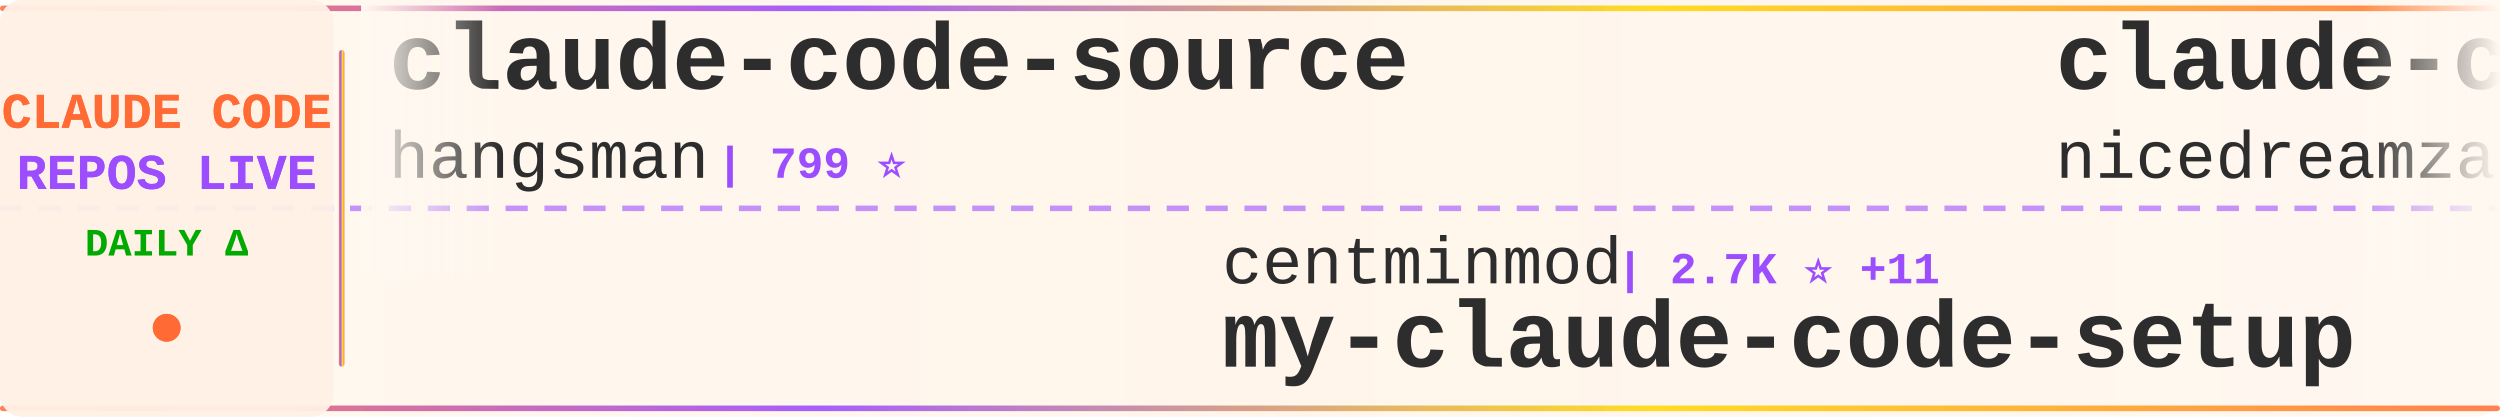
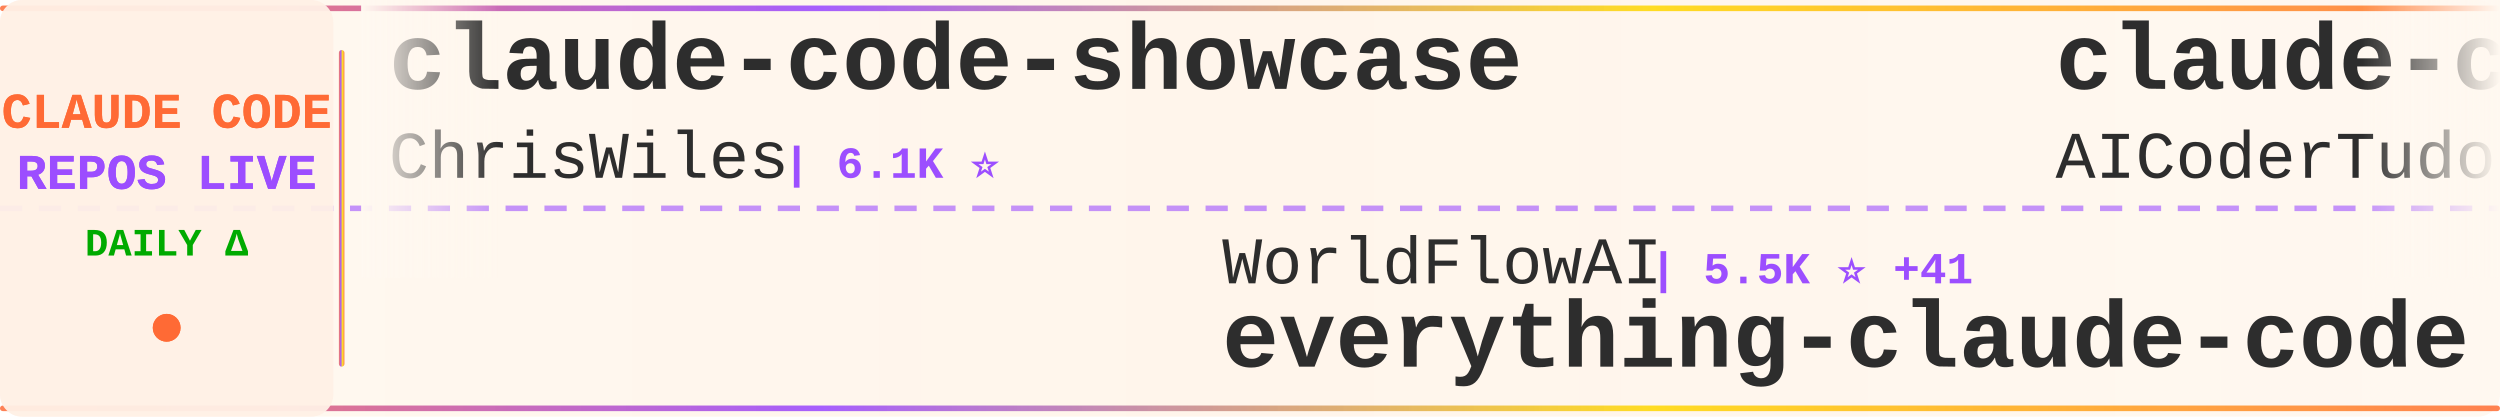
<svg xmlns="http://www.w3.org/2000/svg" width="900" height="150">
  <defs>
    <linearGradient id="tickerBg" x1="0%" y1="0%" x2="100%" y2="0%">
      <stop offset="0%" style="stop-color:#fff8f0;stop-opacity:0.98" />
      <stop offset="50%" style="stop-color:#fff5eb;stop-opacity:1" />
      <stop offset="100%" style="stop-color:#fff8f0;stop-opacity:0.98" />
    </linearGradient>
    <linearGradient id="borderGrad" x1="0%" y1="0%" x2="100%" y2="0%">
      <stop offset="0%" style="stop-color:#FF6B35;stop-opacity:0.85">
        <animate attributeName="stop-opacity" values="0.85;1;0.85" dur="2s" repeatCount="indefinite" />
      </stop>
      <stop offset="33%" style="stop-color:#9C4EFF;stop-opacity:0.9">
        <animate attributeName="stop-opacity" values="0.9;1;0.9" dur="2.2s" repeatCount="indefinite" />
      </stop>
      <stop offset="66%" style="stop-color:#FFD700;stop-opacity:0.85">
        <animate attributeName="stop-opacity" values="0.85;1;0.85" dur="1.8s" repeatCount="indefinite" />
      </stop>
      <stop offset="100%" style="stop-color:#FF6B35;stop-opacity:0.85">
        <animate attributeName="stop-opacity" values="0.85;1;0.85" dur="2s" repeatCount="indefinite" />
      </stop>
    </linearGradient>
    <filter id="textGlow">
      <feGaussianBlur stdDeviation="0.15" result="coloredBlur" />
      <feMerge>
        <feMergeNode in="coloredBlur" />
        <feMergeNode in="SourceGraphic" />
      </feMerge>
    </filter>
    <filter id="metricGlow">
      <feGaussianBlur stdDeviation="0.2" result="coloredBlur" />
      <feMerge>
        <feMergeNode in="coloredBlur" />
        <feMergeNode in="SourceGraphic" />
      </feMerge>
    </filter>
    <linearGradient id="leftFade" x1="0%" y1="0%" x2="100%" y2="0%">
      <stop offset="0%" style="stop-color:#fff8f0;stop-opacity:1" />
      <stop offset="100%" style="stop-color:#fff8f0;stop-opacity:0" />
    </linearGradient>
    <linearGradient id="rightFade" x1="0%" y1="0%" x2="100%" y2="0%">
      <stop offset="0%" style="stop-color:#fff8f0;stop-opacity:0" />
      <stop offset="100%" style="stop-color:#fff8f0;stop-opacity:1" />
    </linearGradient>
  </defs>
  <rect width="900" height="150" fill="url(#tickerBg)" rx="8" />
  <rect x="0" y="2" width="900" height="2" fill="url(#borderGrad)" rx="1" />
  <rect x="0" y="146" width="900" height="2" fill="url(#borderGrad)" rx="1" />
  <line x1="0" y1="75" x2="900" y2="75" stroke="#9C4EFF" stroke-width="2" stroke-dasharray="8 6" opacity="0.6" />
  <rect x="0" y="0" width="120" height="150" fill="#fff0e6" opacity="0.95" rx="8" />
  <text x="60" y="46" font-family="'Courier New', monospace" font-size="18" font-weight="bold" fill="#FF6B35" text-anchor="middle" filter="url(#textGlow)">
    CLAUDE CODE
  </text>
  <text x="60" y="68" font-family="'Courier New', monospace" font-size="18" font-weight="bold" fill="#9C4EFF" text-anchor="middle" filter="url(#textGlow)">
    REPOS LIVE
  </text>
  <text x="60" y="92" font-family="'Courier New', monospace" font-size="14" font-weight="bold" fill="#00aa00" text-anchor="middle">
    DAILY Δ
  </text>
  <circle cx="60" cy="118" r="5" fill="#FF6B35" filter="url(#metricGlow)">
    <animate attributeName="r" values="4;6;4" dur="1.5s" repeatCount="indefinite" />
    <animate attributeName="opacity" values="0.6;1;0.6" dur="1.5s" repeatCount="indefinite" />
  </circle>
  <rect x="122" y="18" width="2" height="114" fill="url(#borderGrad)" rx="1" />
  <clipPath id="tickerClip">
    <rect x="130" y="0" width="770" height="150" />
  </clipPath>
  <g clip-path="url(#tickerClip)">
    <g id="tickerItems">
      <animateTransform attributeName="transform" attributeType="XML" type="translate" from="0 0" to="-3000 0" dur="54s" repeatCount="indefinite" />
      <g transform="translate(0, 0)">
-         <text x="140" y="32" font-family="'Courier New', monospace" font-size="34" font-weight="bold" fill="#2d2d2d">claude-code-source</text>
-         <text x="140" y="64" font-family="'Courier New', monospace" font-size="24" font-weight="normal" fill="#2d2d2d" opacity="1.0">hangsman</text>
-         <text x="258" y="64" font-family="'Courier New', monospace" font-size="16" font-weight="bold" fill="#9C4EFF"> | 799 ⭐</text>
+         <text x="140" y="32" font-family="'Courier New', monospace" font-size="34" font-weight="bold" fill="#2d2d2d">claude-code-showcase</text>
+         <text x="140" y="64" font-family="'Courier New', monospace" font-size="24" font-weight="normal" fill="#2d2d2d" opacity="1.0">ChrisWiles</text>
+         <text x="282" y="64" font-family="'Courier New', monospace" font-size="16" font-weight="bold" fill="#9C4EFF"> | 6.1K ⭐</text>
      </g>
      <g transform="translate(300, 0)">
-         <text x="140" y="102" font-family="'Courier New', monospace" font-size="24" font-weight="normal" fill="#2d2d2d" opacity="1.0">centminmod</text>
-         <text x="282" y="102" font-family="'Courier New', monospace" font-size="16" font-weight="bold" fill="#9C4EFF"> | 2.7K ⭐ +11</text>
-         <text x="140" y="132" font-family="'Courier New', monospace" font-size="34" font-weight="bold" fill="#2d2d2d">my-claude-code-setup</text>
+         <text x="140" y="102" font-family="'Courier New', monospace" font-size="24" font-weight="normal" fill="#2d2d2d" opacity="1.0">WorldFlowAI</text>
+         <text x="294" y="102" font-family="'Courier New', monospace" font-size="16" font-weight="bold" fill="#9C4EFF"> | 5.5K ⭐ +41</text>
+         <text x="140" y="132" font-family="'Courier New', monospace" font-size="34" font-weight="bold" fill="#2d2d2d">everything-claude-code</text>
      </g>
      <g transform="translate(600, 0)">
-         <text x="140" y="32" font-family="'Courier New', monospace" font-size="34" font-weight="bold" fill="#2d2d2d">claude-code-local</text>
-         <text x="140" y="64" font-family="'Courier New', monospace" font-size="24" font-weight="normal" fill="#2d2d2d" opacity="1.0">nicedreamzapp</text>
-         <text x="318" y="64" font-family="'Courier New', monospace" font-size="16" font-weight="bold" fill="#9C4EFF"> | 3.4K ⭐ +6</text>
+         <text x="140" y="32" font-family="'Courier New', monospace" font-size="34" font-weight="bold" fill="#2d2d2d">claude-code-tudou</text>
+         <text x="140" y="64" font-family="'Courier New', monospace" font-size="24" font-weight="normal" fill="#2d2d2d" opacity="1.0">AICoderTudou</text>
+         <text x="306" y="64" font-family="'Courier New', monospace" font-size="16" font-weight="bold" fill="#9C4EFF"> | 491 ⭐</text>
      </g>
      <g transform="translate(900, 0)">
-         <text x="140" y="102" font-family="'Courier New', monospace" font-size="24" font-weight="normal" fill="#2d2d2d" opacity="1.0">OneRedOak</text>
-         <text x="270" y="102" font-family="'Courier New', monospace" font-size="16" font-weight="bold" fill="#9C4EFF"> | 3.9K ⭐ +3</text>
-         <text x="140" y="132" font-family="'Courier New', monospace" font-size="34" font-weight="bold" fill="#2d2d2d">claude-code-workflows</text>
+         <text x="140" y="102" font-family="'Courier New', monospace" font-size="24" font-weight="normal" fill="#2d2d2d" opacity="1.0">T-Lab-CUHKSZ</text>
+         <text x="306" y="102" font-family="'Courier New', monospace" font-size="16" font-weight="bold" fill="#9C4EFF"> | 329 ⭐</text>
+         <text x="140" y="132" font-family="'Courier New', monospace" font-size="34" font-weight="bold" fill="#2d2d2d">claude-code</text>
      </g>
      <g transform="translate(1200, 0)">
-         <text x="140" y="32" font-family="'Courier New', monospace" font-size="34" font-weight="bold" fill="#2d2d2d">claude-code</text>
-         <text x="140" y="64" font-family="'Courier New', monospace" font-size="24" font-weight="normal" fill="#2d2d2d" opacity="1.0">Tinkeringg-Lab</text>
-         <text x="330" y="64" font-family="'Courier New', monospace" font-size="16" font-weight="bold" fill="#9C4EFF"> | 215 ⭐</text>
+         <text x="140" y="32" font-family="'Courier New', monospace" font-size="34" font-weight="bold" fill="#2d2d2d">edmunds-claude-code</text>
+         <text x="140" y="64" font-family="'Courier New', monospace" font-size="24" font-weight="normal" fill="#2d2d2d" opacity="1.0">edmund-io</text>
+         <text x="270" y="64" font-family="'Courier New', monospace" font-size="16" font-weight="bold" fill="#9C4EFF"> | 1.5K ⭐ -1</text>
      </g>
      <g transform="translate(1500, 0)">
-         <text x="140" y="102" font-family="'Courier New', monospace" font-size="24" font-weight="normal" fill="#2d2d2d" opacity="1.0">sugyan</text>
-         <text x="234" y="102" font-family="'Courier New', monospace" font-size="16" font-weight="bold" fill="#9C4EFF"> | 1.1K ⭐</text>
-         <text x="140" y="132" font-family="'Courier New', monospace" font-size="34" font-weight="bold" fill="#2d2d2d">claude-code-webui</text>
+         <text x="140" y="102" font-family="'Courier New', monospace" font-size="24" font-weight="normal" fill="#2d2d2d" opacity="1.0">musistudio</text>
+         <text x="282" y="102" font-family="'Courier New', monospace" font-size="16" font-weight="bold" fill="#9C4EFF"> | 37.9K ⭐ +19</text>
+         <text x="140" y="132" font-family="'Courier New', monospace" font-size="34" font-weight="bold" fill="#2d2d2d">claude-code-router</text>
      </g>
      <g transform="translate(1800, 0)">
-         <text x="140" y="32" font-family="'Courier New', monospace" font-size="34" font-weight="bold" fill="#2d2d2d">everything-claude-code-z...</text>
-         <text x="140" y="64" font-family="'Courier New', monospace" font-size="24" font-weight="normal" fill="#2d2d2d" opacity="1.0">xu-xiang</text>
-         <text x="258" y="64" font-family="'Courier New', monospace" font-size="16" font-weight="bold" fill="#9C4EFF"> | 2.0K ⭐ +3</text>
+         <text x="140" y="32" font-family="'Courier New', monospace" font-size="34" font-weight="bold" fill="#2d2d2d">ClaudeCode-Portable</text>
+         <text x="140" y="64" font-family="'Courier New', monospace" font-size="24" font-weight="normal" fill="#2d2d2d" opacity="1.0">techjarves</text>
+         <text x="282" y="64" font-family="'Courier New', monospace" font-size="16" font-weight="bold" fill="#9C4EFF"> | 1.6K ⭐ +1</text>
      </g>
      <g transform="translate(2100, 0)">
-         <text x="140" y="102" font-family="'Courier New', monospace" font-size="24" font-weight="normal" fill="#2d2d2d" opacity="1.0">jqueryscript</text>
-         <text x="306" y="102" font-family="'Courier New', monospace" font-size="16" font-weight="bold" fill="#9C4EFF"> | 537 ⭐</text>
-         <text x="140" y="132" font-family="'Courier New', monospace" font-size="34" font-weight="bold" fill="#2d2d2d">awesome-claude-code</text>
+         <text x="140" y="102" font-family="'Courier New', monospace" font-size="24" font-weight="normal" fill="#2d2d2d" opacity="1.0">feiskyer</text>
+         <text x="258" y="102" font-family="'Courier New', monospace" font-size="16" font-weight="bold" fill="#9C4EFF"> | 1.7K ⭐ +1</text>
+         <text x="140" y="132" font-family="'Courier New', monospace" font-size="34" font-weight="bold" fill="#2d2d2d">claude-code-settings</text>
      </g>
      <g transform="translate(2400, 0)">
-         <text x="140" y="32" font-family="'Courier New', monospace" font-size="34" font-weight="bold" fill="#2d2d2d">claude-code-cli</text>
-         <text x="140" y="64" font-family="'Courier New', monospace" font-size="24" font-weight="normal" fill="#2d2d2d" opacity="1.0">huangserva</text>
-         <text x="282" y="64" font-family="'Courier New', monospace" font-size="16" font-weight="bold" fill="#9C4EFF"> | 630 ⭐</text>
+         <text x="140" y="32" font-family="'Courier New', monospace" font-size="34" font-weight="bold" fill="#2d2d2d">my-claude-code-setup</text>
+         <text x="140" y="64" font-family="'Courier New', monospace" font-size="24" font-weight="normal" fill="#2d2d2d" opacity="1.0">centminmod</text>
+         <text x="282" y="64" font-family="'Courier New', monospace" font-size="16" font-weight="bold" fill="#9C4EFF"> | 2.7K ⭐ +5</text>
      </g>
      <g transform="translate(2700, 0)">
-         <text x="140" y="102" font-family="'Courier New', monospace" font-size="24" font-weight="normal" fill="#2d2d2d" opacity="1.0">jarmuine</text>
-         <text x="258" y="102" font-family="'Courier New', monospace" font-size="16" font-weight="bold" fill="#9C4EFF"> | 2.3K ⭐ -1</text>
+         <text x="140" y="102" font-family="'Courier New', monospace" font-size="24" font-weight="normal" fill="#2d2d2d" opacity="1.0">Onewon</text>
+         <text x="234" y="102" font-family="'Courier New', monospace" font-size="16" font-weight="bold" fill="#9C4EFF"> | 182 ⭐ -1</text>
        <text x="140" y="132" font-family="'Courier New', monospace" font-size="34" font-weight="bold" fill="#2d2d2d">claude-code</text>
      </g>
      <g transform="translate(3000, 0)">
-         <text x="140" y="32" font-family="'Courier New', monospace" font-size="34" font-weight="bold" fill="#2d2d2d">claude-code-source</text>
-         <text x="140" y="64" font-family="'Courier New', monospace" font-size="24" font-weight="normal" fill="#2d2d2d" opacity="1.0">hangsman</text>
-         <text x="258" y="64" font-family="'Courier New', monospace" font-size="16" font-weight="bold" fill="#9C4EFF"> | 799 ⭐</text>
+         <text x="140" y="32" font-family="'Courier New', monospace" font-size="34" font-weight="bold" fill="#2d2d2d">claude-code-showcase</text>
+         <text x="140" y="64" font-family="'Courier New', monospace" font-size="24" font-weight="normal" fill="#2d2d2d" opacity="1.0">ChrisWiles</text>
+         <text x="282" y="64" font-family="'Courier New', monospace" font-size="16" font-weight="bold" fill="#9C4EFF"> | 6.1K ⭐</text>
      </g>
      <g transform="translate(3300, 0)">
-         <text x="140" y="102" font-family="'Courier New', monospace" font-size="24" font-weight="normal" fill="#2d2d2d" opacity="1.0">centminmod</text>
-         <text x="282" y="102" font-family="'Courier New', monospace" font-size="16" font-weight="bold" fill="#9C4EFF"> | 2.7K ⭐ +11</text>
-         <text x="140" y="132" font-family="'Courier New', monospace" font-size="34" font-weight="bold" fill="#2d2d2d">my-claude-code-setup</text>
+         <text x="140" y="102" font-family="'Courier New', monospace" font-size="24" font-weight="normal" fill="#2d2d2d" opacity="1.0">WorldFlowAI</text>
+         <text x="294" y="102" font-family="'Courier New', monospace" font-size="16" font-weight="bold" fill="#9C4EFF"> | 5.5K ⭐ +41</text>
+         <text x="140" y="132" font-family="'Courier New', monospace" font-size="34" font-weight="bold" fill="#2d2d2d">everything-claude-code</text>
      </g>
      <g transform="translate(3600, 0)">
-         <text x="140" y="32" font-family="'Courier New', monospace" font-size="34" font-weight="bold" fill="#2d2d2d">claude-code-local</text>
-         <text x="140" y="64" font-family="'Courier New', monospace" font-size="24" font-weight="normal" fill="#2d2d2d" opacity="1.0">nicedreamzapp</text>
-         <text x="318" y="64" font-family="'Courier New', monospace" font-size="16" font-weight="bold" fill="#9C4EFF"> | 3.4K ⭐ +6</text>
+         <text x="140" y="32" font-family="'Courier New', monospace" font-size="34" font-weight="bold" fill="#2d2d2d">claude-code-tudou</text>
+         <text x="140" y="64" font-family="'Courier New', monospace" font-size="24" font-weight="normal" fill="#2d2d2d" opacity="1.0">AICoderTudou</text>
+         <text x="306" y="64" font-family="'Courier New', monospace" font-size="16" font-weight="bold" fill="#9C4EFF"> | 491 ⭐</text>
      </g>
      <g transform="translate(3900, 0)">
-         <text x="140" y="102" font-family="'Courier New', monospace" font-size="24" font-weight="normal" fill="#2d2d2d" opacity="1.0">OneRedOak</text>
-         <text x="270" y="102" font-family="'Courier New', monospace" font-size="16" font-weight="bold" fill="#9C4EFF"> | 3.9K ⭐ +3</text>
-         <text x="140" y="132" font-family="'Courier New', monospace" font-size="34" font-weight="bold" fill="#2d2d2d">claude-code-workflows</text>
+         <text x="140" y="102" font-family="'Courier New', monospace" font-size="24" font-weight="normal" fill="#2d2d2d" opacity="1.0">T-Lab-CUHKSZ</text>
+         <text x="306" y="102" font-family="'Courier New', monospace" font-size="16" font-weight="bold" fill="#9C4EFF"> | 329 ⭐</text>
+         <text x="140" y="132" font-family="'Courier New', monospace" font-size="34" font-weight="bold" fill="#2d2d2d">claude-code</text>
      </g>
    </g>
  </g>
  <rect x="130" y="0" width="50" height="100" fill="url(#leftFade)" />
  <rect x="850" y="0" width="50" height="100" fill="url(#rightFade)" />
</svg>
